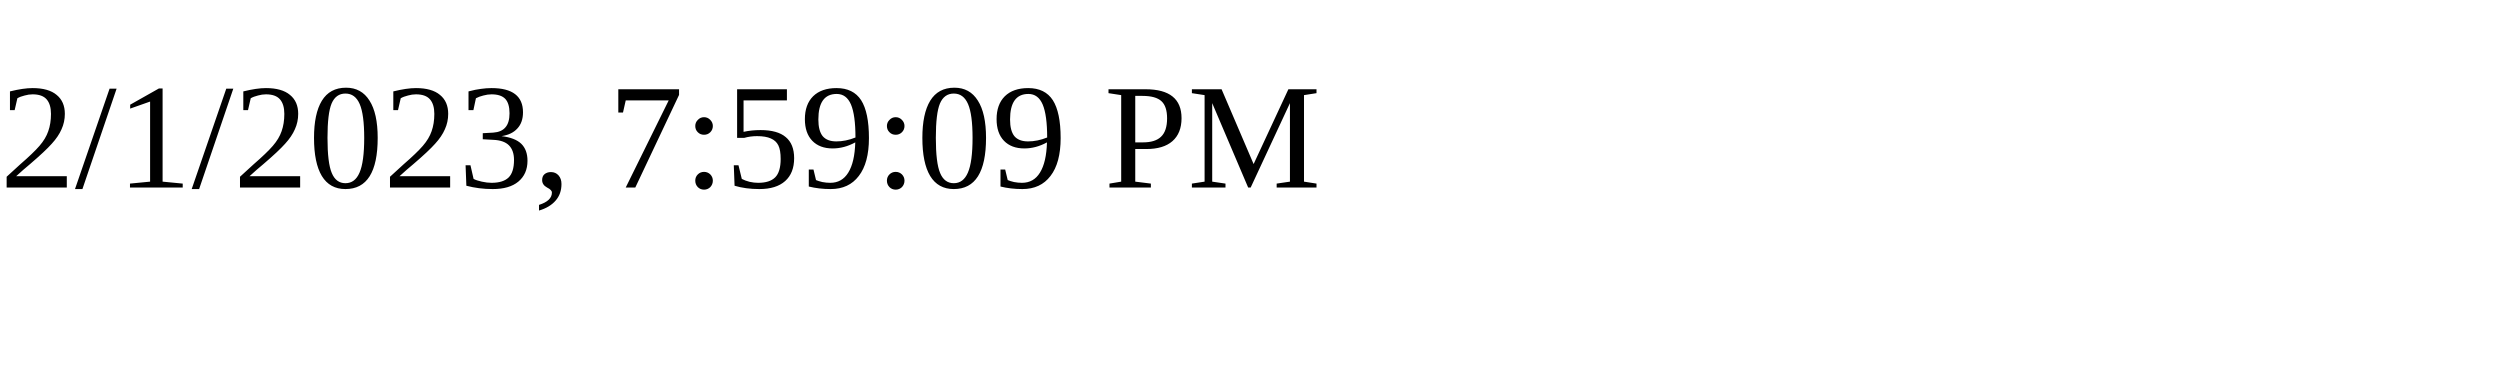
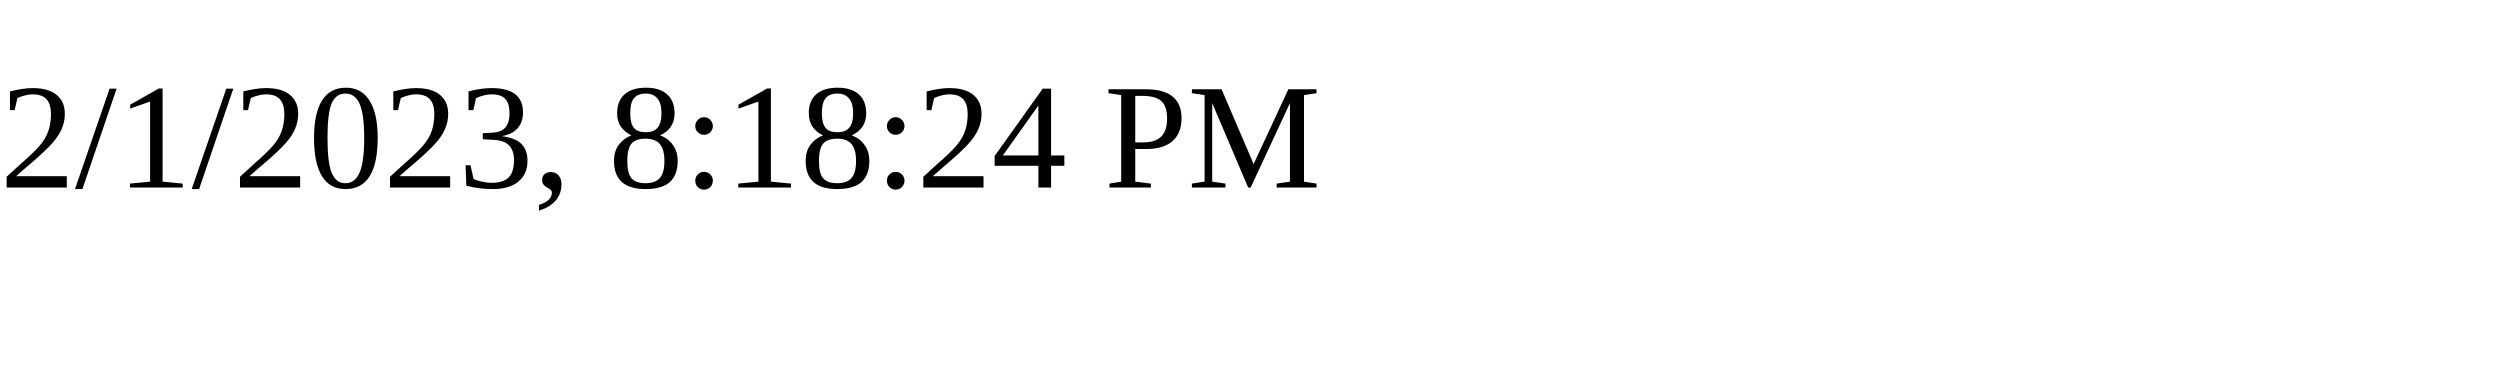
<svg xmlns="http://www.w3.org/2000/svg" height="30" width="200">
-   <text x="0" y="15">2/1/2023, 7:59:09 PM</text>
+   <text x="0" y="15">2/1/2023, 8:18:24 PM</text>
</svg>
